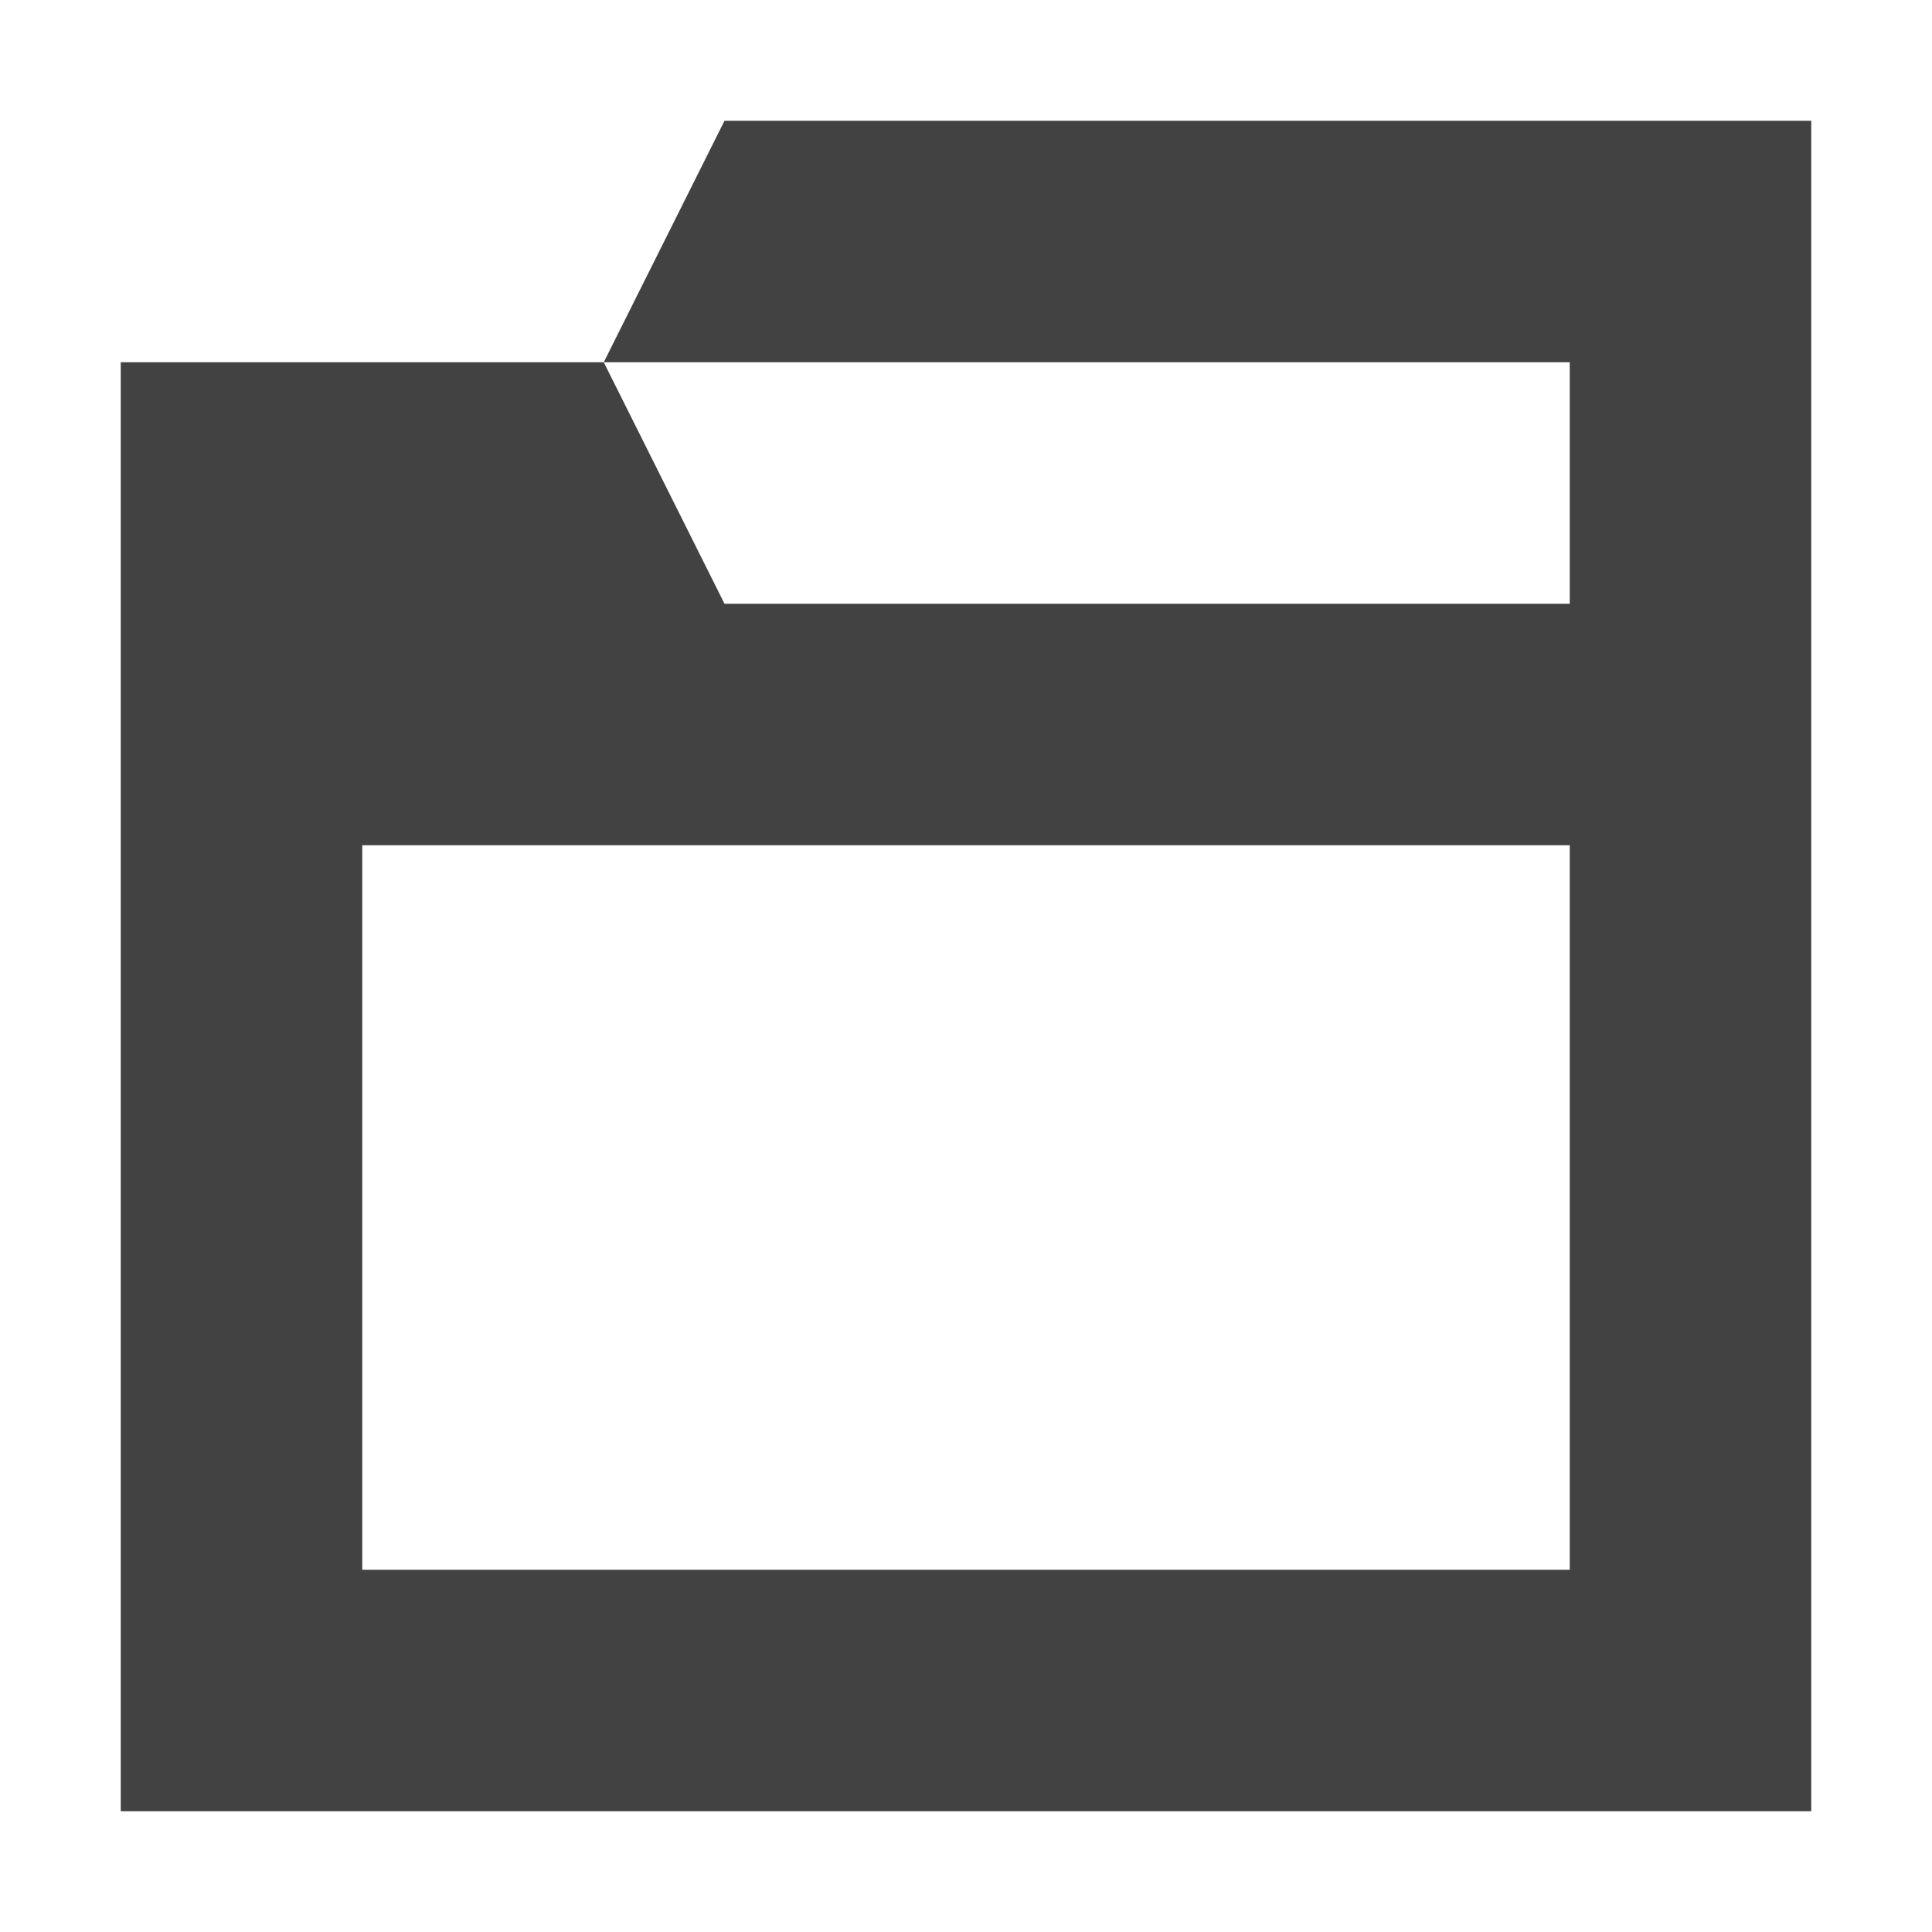
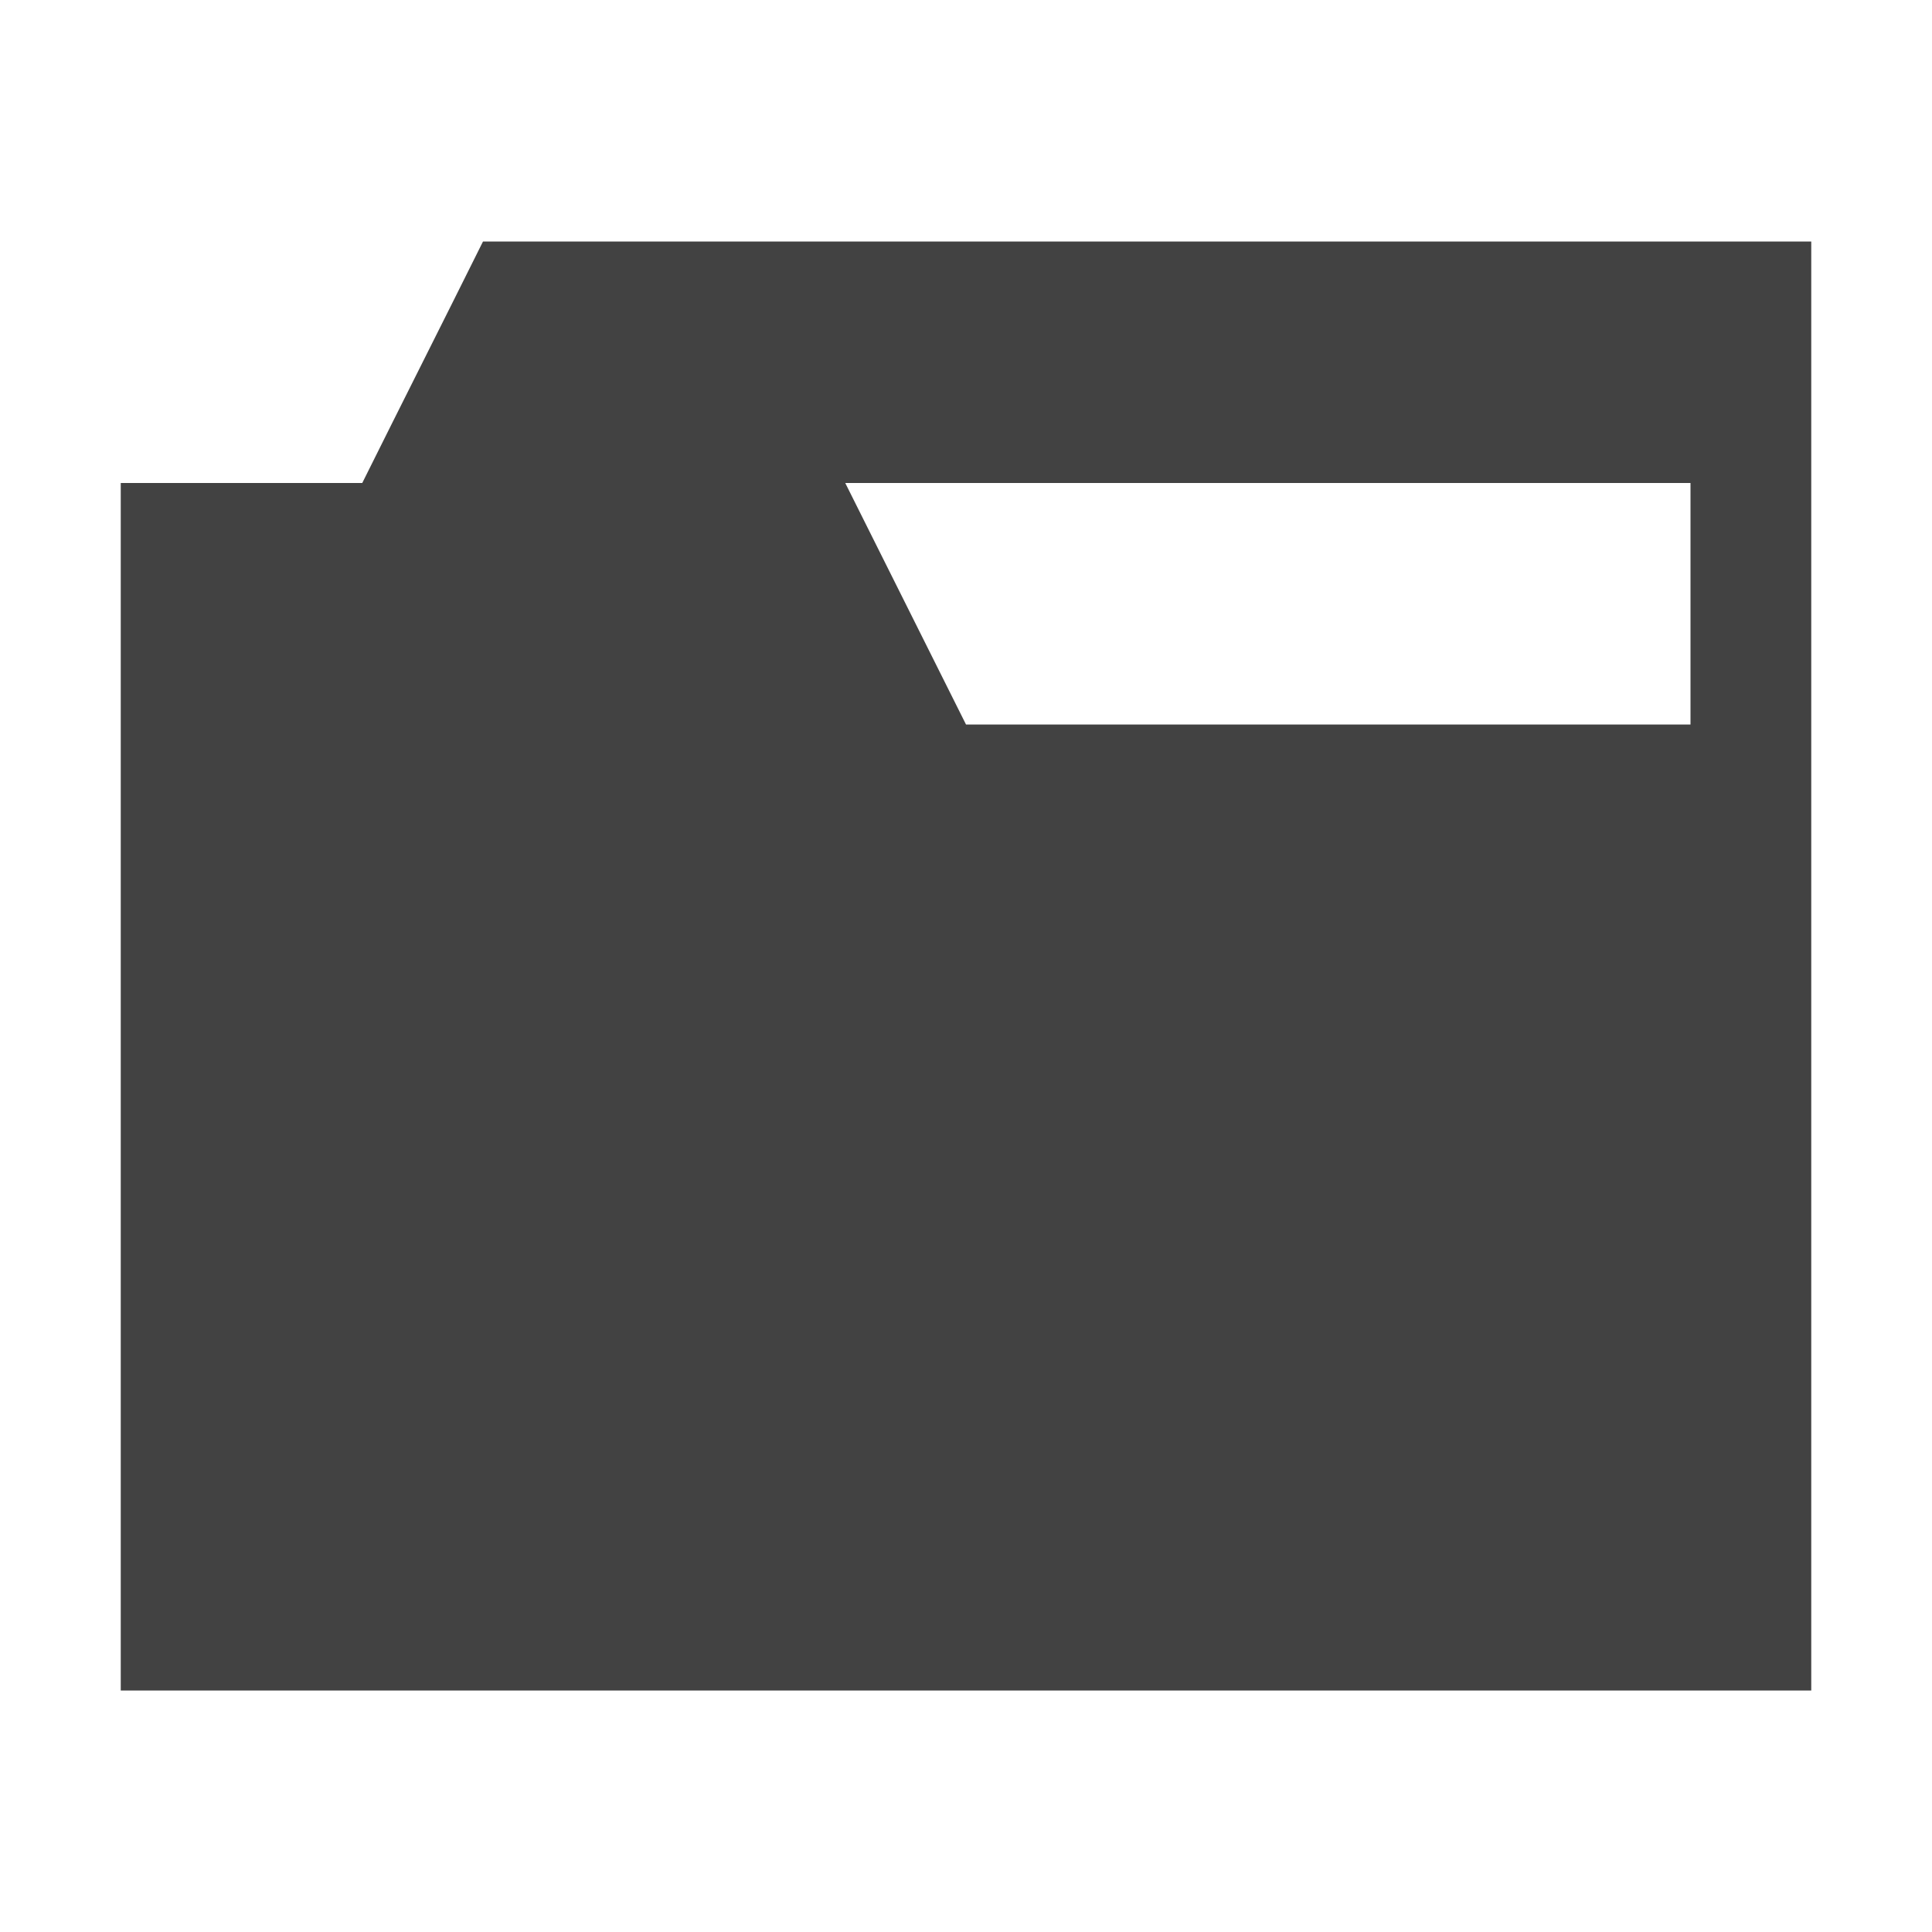
<svg xmlns="http://www.w3.org/2000/svg" width="16px" height="16px" viewBox="0 0 16 16" version="1.1">
  <g id="surface1">
    <defs>
      <style id="current-color-scheme" type="text/css">
   .ColorScheme-Text { color:#424242; } .ColorScheme-Highlight { color:#eeeeee; }
  </style>
    </defs>
-     <path style="fill:currentColor" class="ColorScheme-Text" d="M 6 1 L 5 3 L 13 3 L 13 5 L 6 5 L 5 3 L 1 3 L 1 15 L 15 15 L 15 1 Z M 3 7 L 13 7 L 13 13 L 3 13 Z M 3 7 " />
+     <path style="fill:currentColor" class="ColorScheme-Text" d="M 4 2 C 3.668 2.668 3.332 3.332 3 4 L 1 4 L 1 14 L 15 14 L 15 2 Z M 7 4 L 14 4 L 14 6 L 8 6 Z M 7 4 " />
  </g>
</svg>
